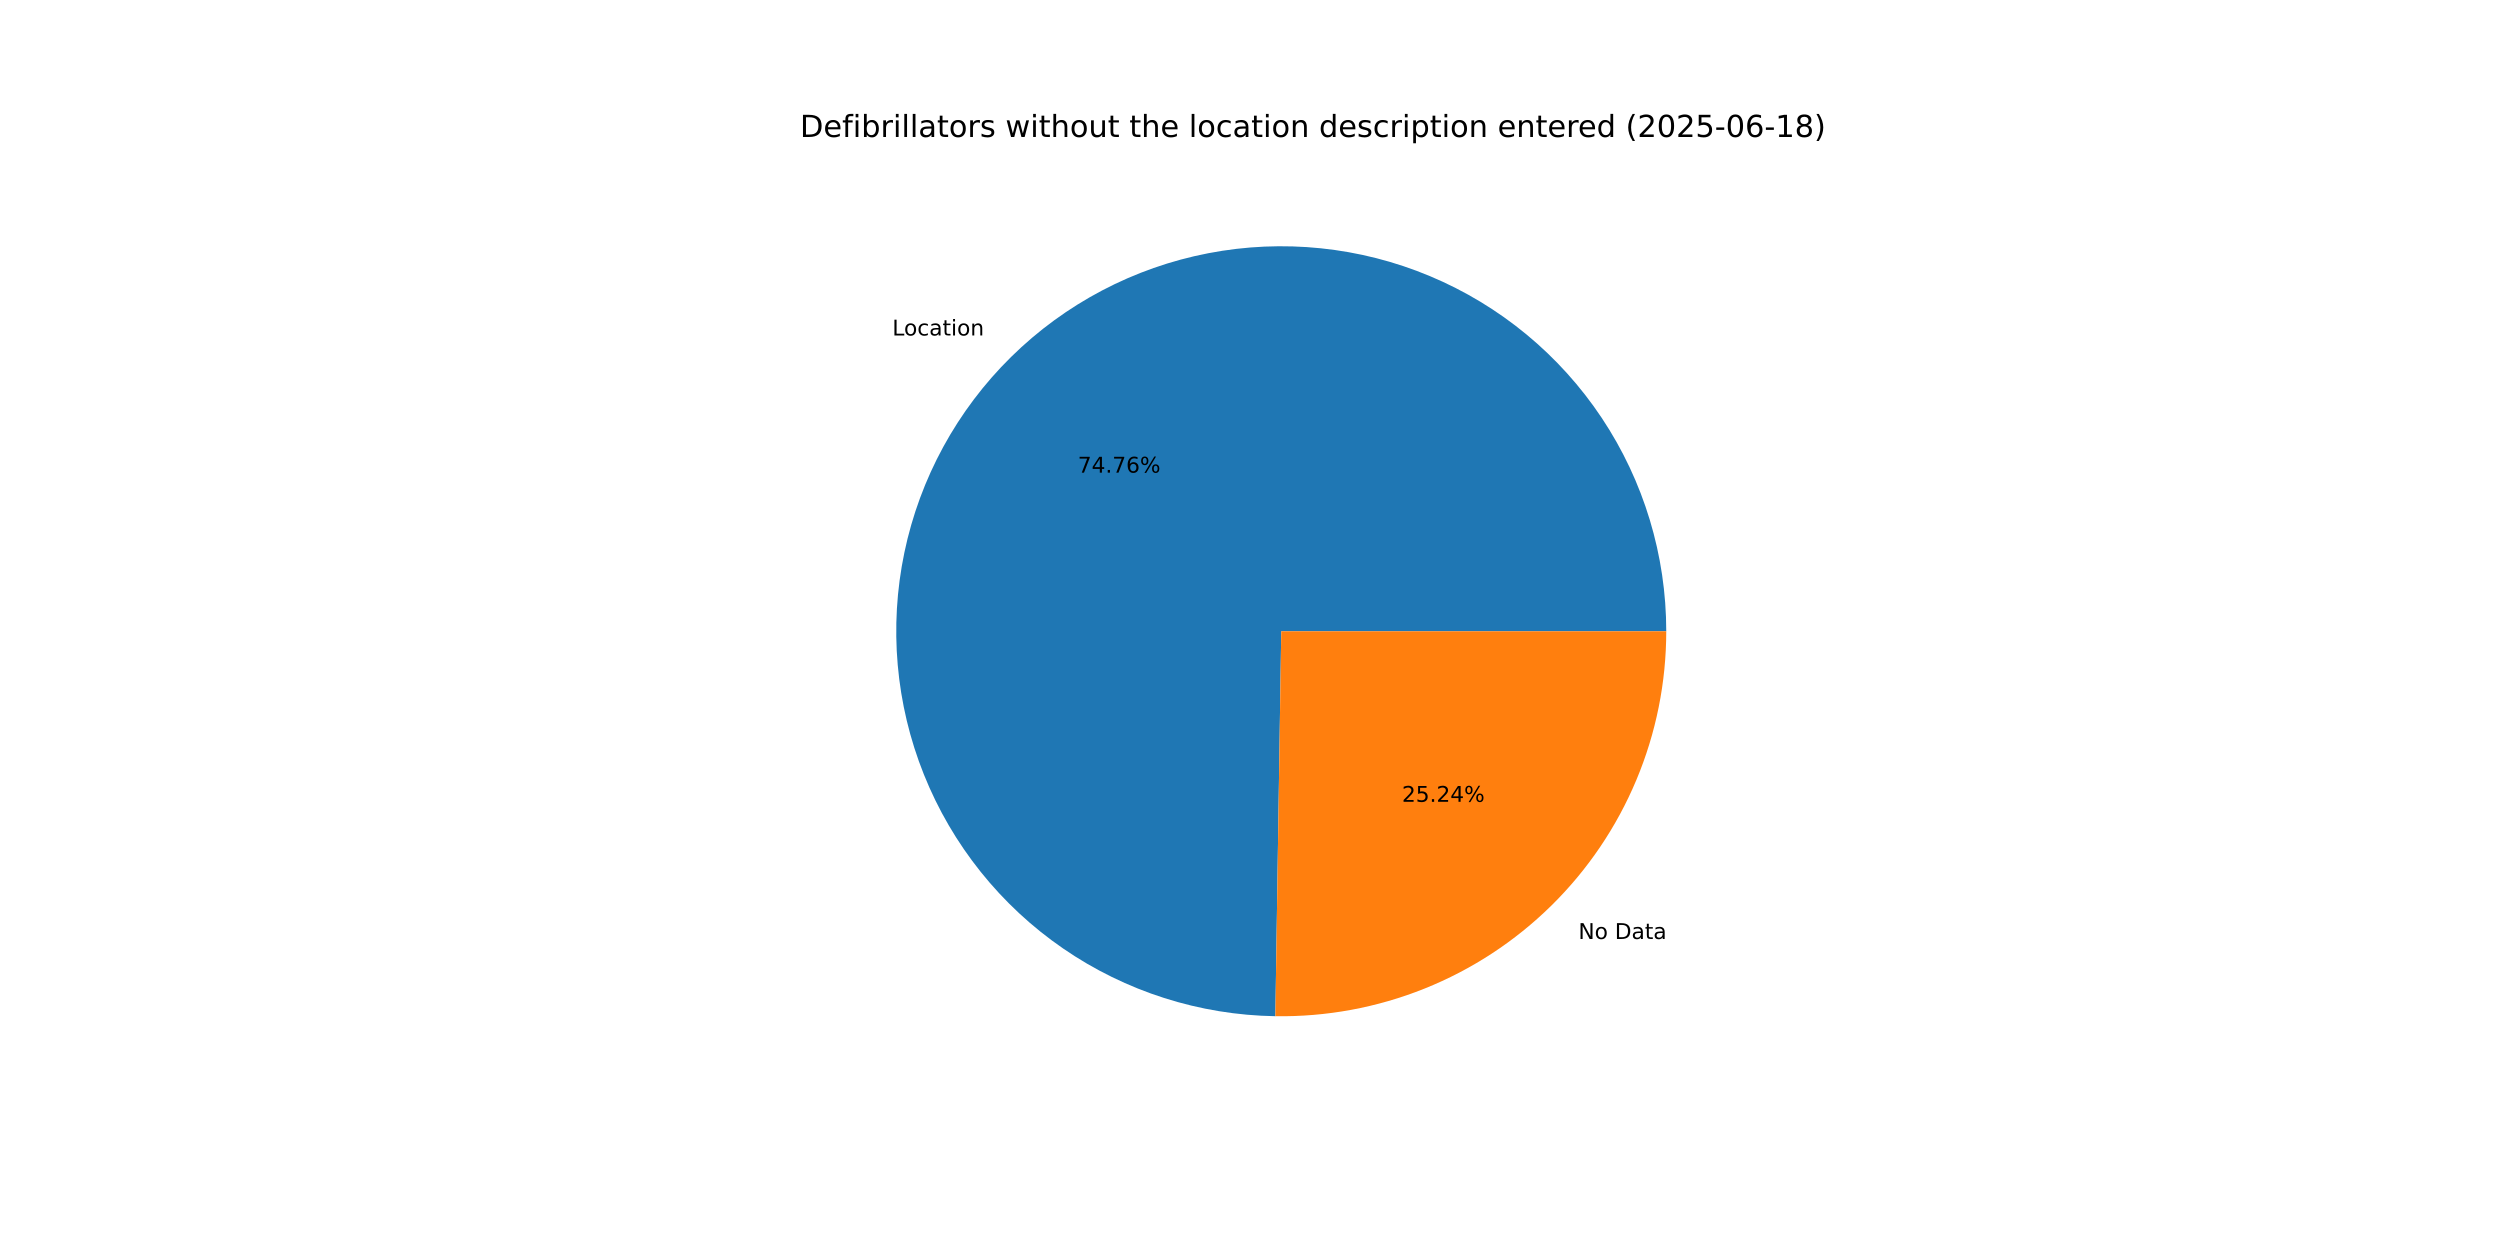
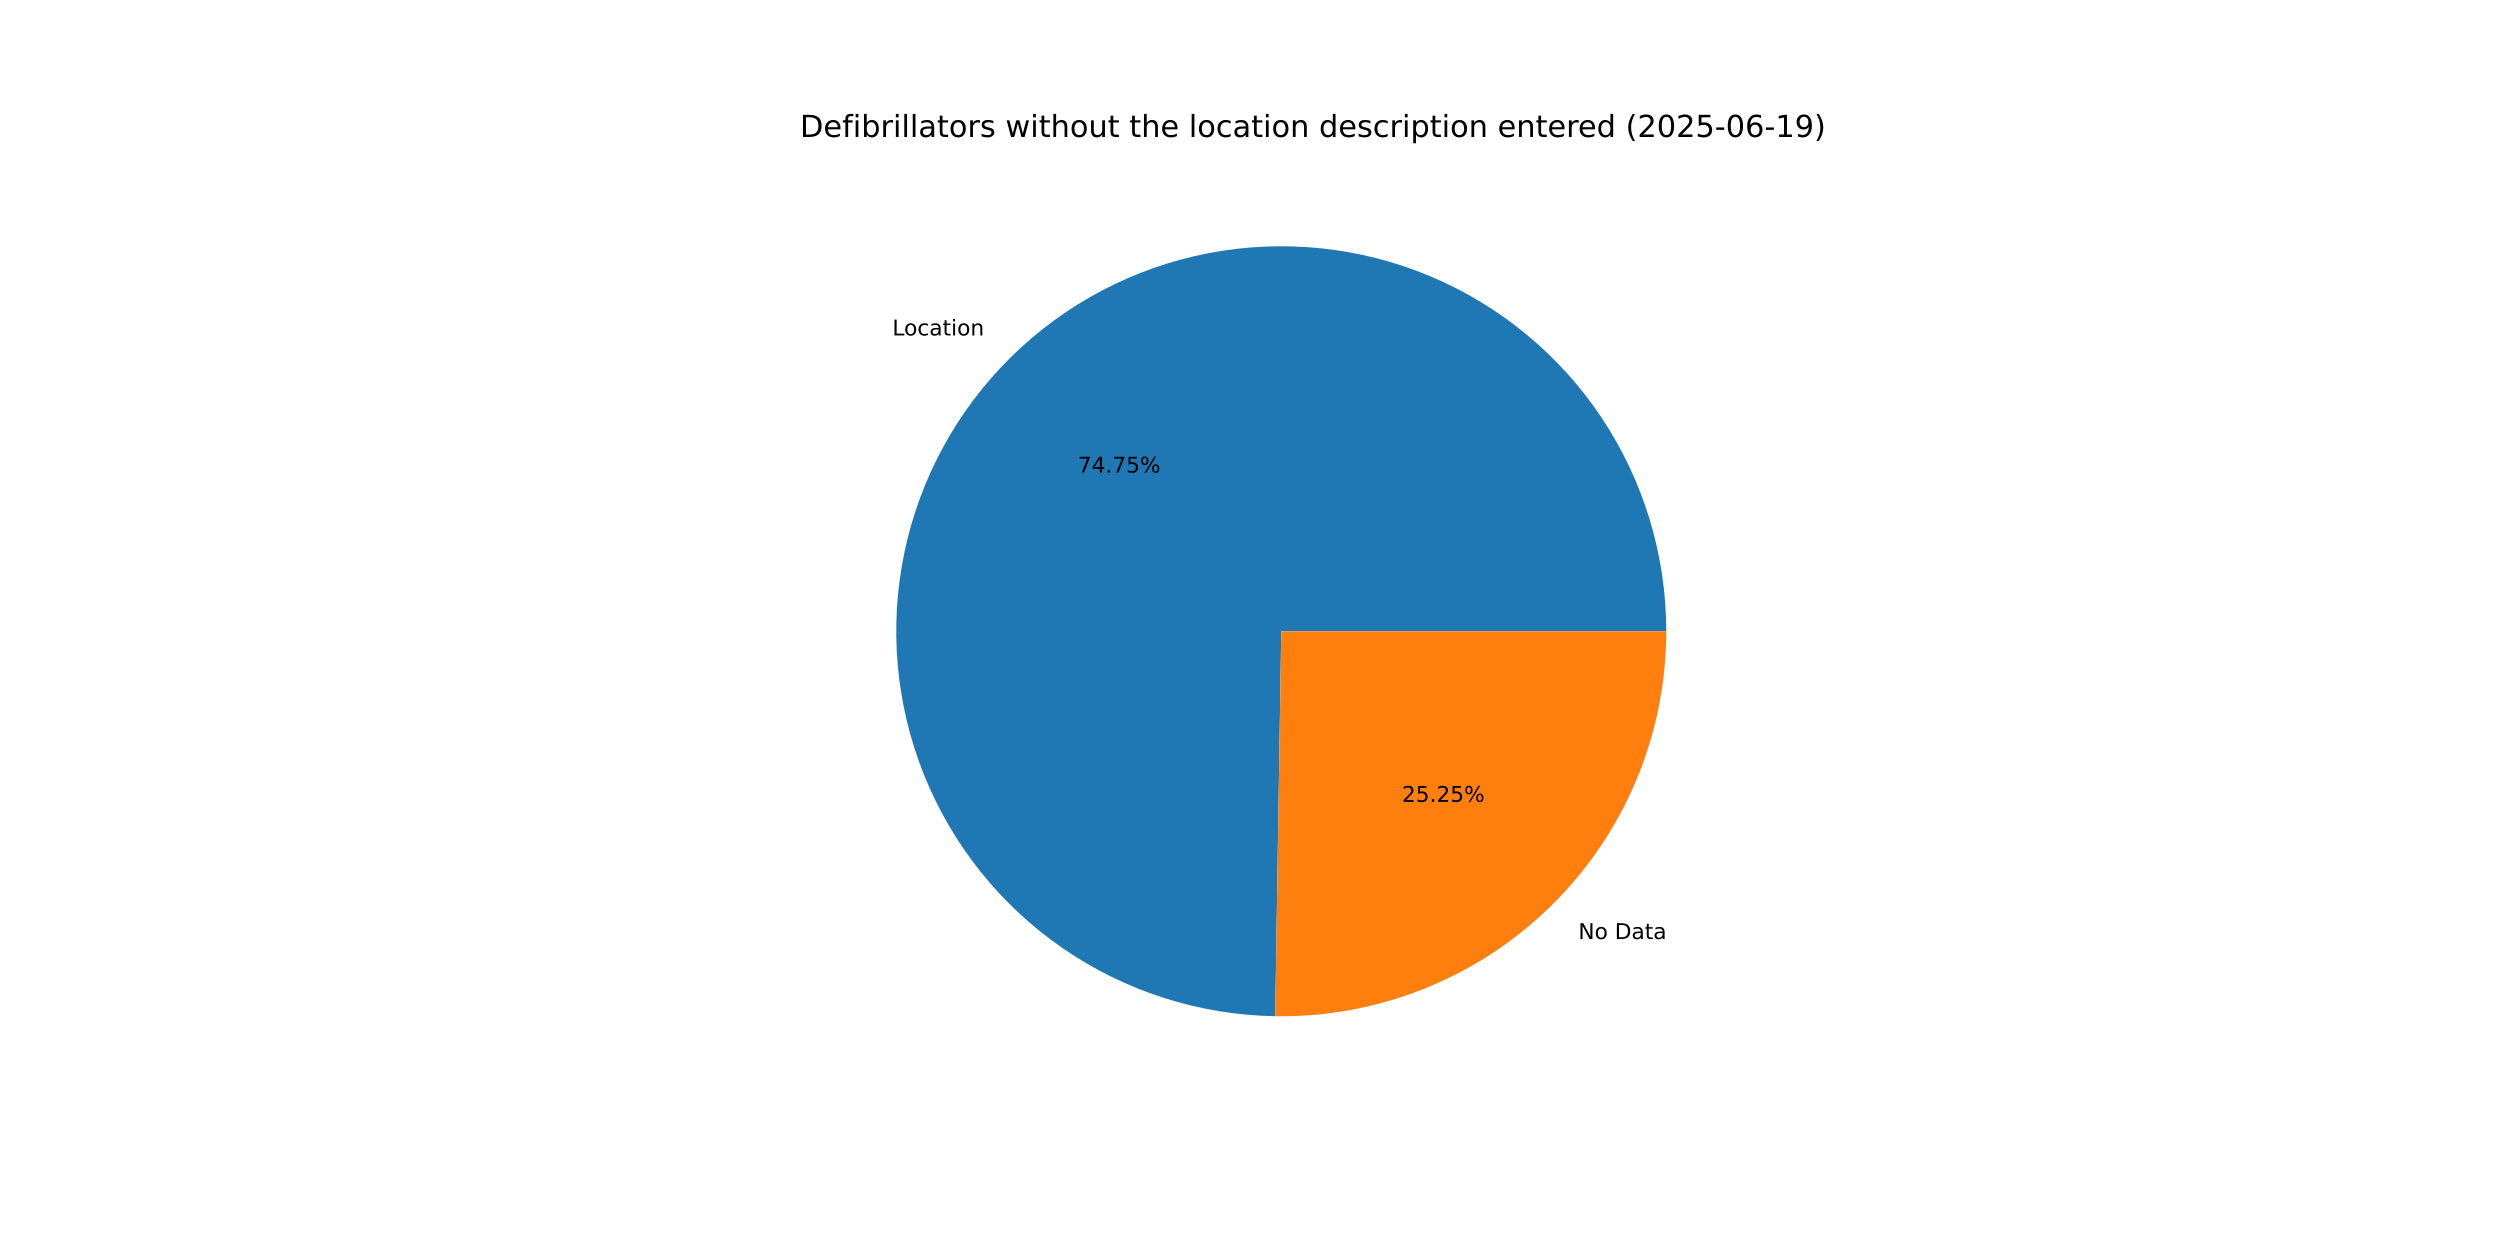
<svg xmlns="http://www.w3.org/2000/svg" xmlns:xlink="http://www.w3.org/1999/xlink" width="1152pt" height="576pt" viewBox="0 0 1152 576" version="1.1">
  <defs>
    <style type="text/css">*{stroke-linejoin: round; stroke-linecap: butt}</style>
  </defs>
  <g id="figure_1">
    <g id="patch_1">
      <path d="M 0 576  L 1152 576  L 1152 0  L 0 0  z " style="fill: #ffffff" />
    </g>
    <g id="axes_1">
      <g id="patch_2">
-         <path d="M 767.808 290.88  C 767.808 255.912 757.469 221.712 738.098 192.6  C 718.726 163.488 691.173 140.743 658.918 127.238  C 626.663 113.732 591.124 110.06 556.789 116.685  C 522.454 123.31 490.833 139.941 465.918 164.477  C 441.003 189.013 423.89 220.376 416.74 254.605  C 409.59 288.835 412.718 324.426 425.727 356.884  C 438.737 389.342 461.058 417.24 489.87 437.055  C 518.682 456.87 552.719 467.732 587.683 468.267  L 590.4 290.88  z " style="fill: #1f77b4" />
+         <path d="M 767.808 290.88  C 767.808 255.915 757.471 221.718 738.103 192.608  C 718.735 163.497 691.186 140.752 658.935 127.245  C 626.685 113.737 591.149 110.061 556.816 116.68  C 522.484 123.299 490.862 139.922 465.944 164.451  C 441.026 188.98 423.908 220.336 416.75 254.56  C 409.591 288.785 412.708 324.374 425.707 356.833  C 438.705 389.292 461.014 417.195 489.816 437.019  C 518.619 456.843 552.649 467.716 587.609 468.266  L 590.4 290.88  z " style="fill: #1f77b4" />
      </g>
      <g id="patch_3">
-         <path d="M 587.683 468.267  C 611.206 468.627 634.567 464.305 656.404 455.553  C 678.241 446.8 698.12 433.791 714.882 417.283  C 731.644 400.776 744.956 381.098 754.042 359.398  C 763.129 337.698 767.808 314.406 767.808 290.88  L 590.4 290.88  z " style="fill: #ff7f0e" />
+         <path d="M 587.609 468.266  C 611.138 468.636 634.507 464.321 656.353 455.573  C 678.198 446.825 698.086 433.817 714.856 417.309  C 731.626 400.801 744.945 381.12 754.035 359.415  C 763.126 337.71 767.808 314.412 767.808 290.88  L 590.4 290.88  z " style="fill: #ff7f0e" />
      </g>
      <g id="matplotlib.axis_1" />
      <g id="matplotlib.axis_2" />
      <g id="text_1">
-         <g transform="translate(411.1728 154.5957) scale(0.1 -0.1)">
+         <g transform="translate(411.2017 154.5672) scale(0.1 -0.1)">
          <defs>
            <path id="DejaVuSans-4c" d="M 628 4666  L 1259 4666  L 1259 531  L 3531 531  L 3531 0  L 628 0  L 628 4666  z " transform="scale(0.015625)" />
            <path id="DejaVuSans-6f" d="M 1959 3097  Q 1497 3097 1228 2736  Q 959 2375 959 1747  Q 959 1119 1226 758  Q 1494 397 1959 397  Q 2419 397 2687 759  Q 2956 1122 2956 1747  Q 2956 2369 2687 2733  Q 2419 3097 1959 3097  z M 1959 3584  Q 2709 3584 3137 3096  Q 3566 2609 3566 1747  Q 3566 888 3137 398  Q 2709 -91 1959 -91  Q 1206 -91 779 398  Q 353 888 353 1747  Q 353 2609 779 3096  Q 1206 3584 1959 3584  z " transform="scale(0.015625)" />
            <path id="DejaVuSans-63" d="M 3122 3366  L 3122 2828  Q 2878 2963 2633 3030  Q 2388 3097 2138 3097  Q 1578 3097 1268 2742  Q 959 2388 959 1747  Q 959 1106 1268 751  Q 1578 397 2138 397  Q 2388 397 2633 464  Q 2878 531 3122 666  L 3122 134  Q 2881 22 2623 -34  Q 2366 -91 2075 -91  Q 1284 -91 818 406  Q 353 903 353 1747  Q 353 2603 823 3093  Q 1294 3584 2113 3584  Q 2378 3584 2631 3529  Q 2884 3475 3122 3366  z " transform="scale(0.015625)" />
            <path id="DejaVuSans-61" d="M 2194 1759  Q 1497 1759 1228 1600  Q 959 1441 959 1056  Q 959 750 1161 570  Q 1363 391 1709 391  Q 2188 391 2477 730  Q 2766 1069 2766 1631  L 2766 1759  L 2194 1759  z M 3341 1997  L 3341 0  L 2766 0  L 2766 531  Q 2569 213 2275 61  Q 1981 -91 1556 -91  Q 1019 -91 701 211  Q 384 513 384 1019  Q 384 1609 779 1909  Q 1175 2209 1959 2209  L 2766 2209  L 2766 2266  Q 2766 2663 2505 2880  Q 2244 3097 1772 3097  Q 1472 3097 1187 3025  Q 903 2953 641 2809  L 641 3341  Q 956 3463 1253 3523  Q 1550 3584 1831 3584  Q 2591 3584 2966 3190  Q 3341 2797 3341 1997  z " transform="scale(0.015625)" />
            <path id="DejaVuSans-74" d="M 1172 4494  L 1172 3500  L 2356 3500  L 2356 3053  L 1172 3053  L 1172 1153  Q 1172 725 1289 603  Q 1406 481 1766 481  L 2356 481  L 2356 0  L 1766 0  Q 1100 0 847 248  Q 594 497 594 1153  L 594 3053  L 172 3053  L 172 3500  L 594 3500  L 594 4494  L 1172 4494  z " transform="scale(0.015625)" />
            <path id="DejaVuSans-69" d="M 603 3500  L 1178 3500  L 1178 0  L 603 0  L 603 3500  z M 603 4863  L 1178 4863  L 1178 4134  L 603 4134  L 603 4863  z " transform="scale(0.015625)" />
            <path id="DejaVuSans-6e" d="M 3513 2113  L 3513 0  L 2938 0  L 2938 2094  Q 2938 2591 2744 2837  Q 2550 3084 2163 3084  Q 1697 3084 1428 2787  Q 1159 2491 1159 1978  L 1159 0  L 581 0  L 581 3500  L 1159 3500  L 1159 2956  Q 1366 3272 1645 3428  Q 1925 3584 2291 3584  Q 2894 3584 3203 3211  Q 3513 2838 3513 2113  z " transform="scale(0.015625)" />
          </defs>
          <use xlink:href="#DejaVuSans-4c" />
          <use xlink:href="#DejaVuSans-6f" x="53.963" />
          <use xlink:href="#DejaVuSans-63" x="115.145" />
          <use xlink:href="#DejaVuSans-61" x="170.125" />
          <use xlink:href="#DejaVuSans-74" x="231.404" />
          <use xlink:href="#DejaVuSans-69" x="270.613" />
          <use xlink:href="#DejaVuSans-6f" x="298.396" />
          <use xlink:href="#DejaVuSans-6e" x="359.578" />
        </g>
      </g>
      <g id="text_2">
-         <g transform="translate(496.6459 217.7974) scale(0.1 -0.1)">
+         <g transform="translate(496.6617 217.7818) scale(0.1 -0.1)">
          <defs>
            <path id="DejaVuSans-37" d="M 525 4666  L 3525 4666  L 3525 4397  L 1831 0  L 1172 0  L 2766 4134  L 525 4134  L 525 4666  z " transform="scale(0.015625)" />
            <path id="DejaVuSans-34" d="M 2419 4116  L 825 1625  L 2419 1625  L 2419 4116  z M 2253 4666  L 3047 4666  L 3047 1625  L 3713 1625  L 3713 1100  L 3047 1100  L 3047 0  L 2419 0  L 2419 1100  L 313 1100  L 313 1709  L 2253 4666  z " transform="scale(0.015625)" />
            <path id="DejaVuSans-2e" d="M 684 794  L 1344 794  L 1344 0  L 684 0  L 684 794  z " transform="scale(0.015625)" />
-             <path id="DejaVuSans-36" d="M 2113 2584  Q 1688 2584 1439 2293  Q 1191 2003 1191 1497  Q 1191 994 1439 701  Q 1688 409 2113 409  Q 2538 409 2786 701  Q 3034 994 3034 1497  Q 3034 2003 2786 2293  Q 2538 2584 2113 2584  z M 3366 4563  L 3366 3988  Q 3128 4100 2886 4159  Q 2644 4219 2406 4219  Q 1781 4219 1451 3797  Q 1122 3375 1075 2522  Q 1259 2794 1537 2939  Q 1816 3084 2150 3084  Q 2853 3084 3261 2657  Q 3669 2231 3669 1497  Q 3669 778 3244 343  Q 2819 -91 2113 -91  Q 1303 -91 875 529  Q 447 1150 447 2328  Q 447 3434 972 4092  Q 1497 4750 2381 4750  Q 2619 4750 2861 4703  Q 3103 4656 3366 4563  z " transform="scale(0.015625)" />
+             <path id="DejaVuSans-35" d="M 691 4666  L 3169 4666  L 3169 4134  L 1269 4134  L 1269 2991  Q 1406 3038 1543 3061  Q 1681 3084 1819 3084  Q 2600 3084 3056 2656  Q 3513 2228 3513 1497  Q 3513 744 3044 326  Q 2575 -91 1722 -91  Q 1428 -91 1123 -41  Q 819 9 494 109  L 494 744  Q 775 591 1075 516  Q 1375 441 1709 441  Q 2250 441 2565 725  Q 2881 1009 2881 1497  Q 2881 1984 2565 2268  Q 2250 2553 1709 2553  Q 1456 2553 1204 2497  Q 953 2441 691 2322  L 691 4666  z " transform="scale(0.015625)" />
            <path id="DejaVuSans-25" d="M 4653 2053  Q 4381 2053 4226 1822  Q 4072 1591 4072 1178  Q 4072 772 4226 539  Q 4381 306 4653 306  Q 4919 306 5073 539  Q 5228 772 5228 1178  Q 5228 1588 5073 1820  Q 4919 2053 4653 2053  z M 4653 2450  Q 5147 2450 5437 2106  Q 5728 1763 5728 1178  Q 5728 594 5436 251  Q 5144 -91 4653 -91  Q 4153 -91 3862 251  Q 3572 594 3572 1178  Q 3572 1766 3864 2108  Q 4156 2450 4653 2450  z M 1428 4353  Q 1159 4353 1004 4120  Q 850 3888 850 3481  Q 850 3069 1003 2837  Q 1156 2606 1428 2606  Q 1700 2606 1854 2837  Q 2009 3069 2009 3481  Q 2009 3884 1853 4118  Q 1697 4353 1428 4353  z M 4250 4750  L 4750 4750  L 1831 -91  L 1331 -91  L 4250 4750  z M 1428 4750  Q 1922 4750 2215 4408  Q 2509 4066 2509 3481  Q 2509 2891 2217 2550  Q 1925 2209 1428 2209  Q 931 2209 642 2551  Q 353 2894 353 3481  Q 353 4063 643 4406  Q 934 4750 1428 4750  z " transform="scale(0.015625)" />
          </defs>
          <use xlink:href="#DejaVuSans-37" />
          <use xlink:href="#DejaVuSans-34" x="63.623" />
          <use xlink:href="#DejaVuSans-2e" x="127.246" />
          <use xlink:href="#DejaVuSans-37" x="159.033" />
-           <use xlink:href="#DejaVuSans-36" x="222.656" />
+           <use xlink:href="#DejaVuSans-35" x="222.656" />
          <use xlink:href="#DejaVuSans-25" x="286.279" />
        </g>
      </g>
      <g id="text_3">
-         <g transform="translate(727.3303 432.683) scale(0.1 -0.1)">
+         <g transform="translate(727.3014 432.7115) scale(0.1 -0.1)">
          <defs>
            <path id="DejaVuSans-4e" d="M 628 4666  L 1478 4666  L 3547 763  L 3547 4666  L 4159 4666  L 4159 0  L 3309 0  L 1241 3903  L 1241 0  L 628 0  L 628 4666  z " transform="scale(0.015625)" />
            <path id="DejaVuSans-20" transform="scale(0.015625)" />
            <path id="DejaVuSans-44" d="M 1259 4147  L 1259 519  L 2022 519  Q 2988 519 3436 956  Q 3884 1394 3884 2338  Q 3884 3275 3436 3711  Q 2988 4147 2022 4147  L 1259 4147  z M 628 4666  L 1925 4666  Q 3281 4666 3915 4102  Q 4550 3538 4550 2338  Q 4550 1131 3912 565  Q 3275 0 1925 0  L 628 0  L 628 4666  z " transform="scale(0.015625)" />
          </defs>
          <use xlink:href="#DejaVuSans-4e" />
          <use xlink:href="#DejaVuSans-6f" x="74.805" />
          <use xlink:href="#DejaVuSans-20" x="135.986" />
          <use xlink:href="#DejaVuSans-44" x="167.773" />
          <use xlink:href="#DejaVuSans-61" x="244.775" />
          <use xlink:href="#DejaVuSans-74" x="306.055" />
          <use xlink:href="#DejaVuSans-61" x="345.264" />
        </g>
      </g>
      <g id="text_4">
-         <g transform="translate(646.0244 369.4814) scale(0.1 -0.1)">
+         <g transform="translate(646.0086 369.4969) scale(0.1 -0.1)">
          <defs>
            <path id="DejaVuSans-32" d="M 1228 531  L 3431 531  L 3431 0  L 469 0  L 469 531  Q 828 903 1448 1529  Q 2069 2156 2228 2338  Q 2531 2678 2651 2914  Q 2772 3150 2772 3378  Q 2772 3750 2511 3984  Q 2250 4219 1831 4219  Q 1534 4219 1204 4116  Q 875 4013 500 3803  L 500 4441  Q 881 4594 1212 4672  Q 1544 4750 1819 4750  Q 2544 4750 2975 4387  Q 3406 4025 3406 3419  Q 3406 3131 3298 2873  Q 3191 2616 2906 2266  Q 2828 2175 2409 1742  Q 1991 1309 1228 531  z " transform="scale(0.015625)" />
-             <path id="DejaVuSans-35" d="M 691 4666  L 3169 4666  L 3169 4134  L 1269 4134  L 1269 2991  Q 1406 3038 1543 3061  Q 1681 3084 1819 3084  Q 2600 3084 3056 2656  Q 3513 2228 3513 1497  Q 3513 744 3044 326  Q 2575 -91 1722 -91  Q 1428 -91 1123 -41  Q 819 9 494 109  L 494 744  Q 775 591 1075 516  Q 1375 441 1709 441  Q 2250 441 2565 725  Q 2881 1009 2881 1497  Q 2881 1984 2565 2268  Q 2250 2553 1709 2553  Q 1456 2553 1204 2497  Q 953 2441 691 2322  L 691 4666  z " transform="scale(0.015625)" />
          </defs>
          <use xlink:href="#DejaVuSans-32" />
          <use xlink:href="#DejaVuSans-35" x="63.623" />
          <use xlink:href="#DejaVuSans-2e" x="127.246" />
          <use xlink:href="#DejaVuSans-32" x="159.033" />
-           <use xlink:href="#DejaVuSans-34" x="222.656" />
+           <use xlink:href="#DejaVuSans-35" x="222.656" />
          <use xlink:href="#DejaVuSans-25" x="286.279" />
        </g>
      </g>
      <g id="text_5">
        <g transform="translate(368.64 63.12) scale(0.14 -0.14)">
          <defs>
            <path id="DejaVuSans-65" d="M 3597 1894  L 3597 1613  L 953 1613  Q 991 1019 1311 708  Q 1631 397 2203 397  Q 2534 397 2845 478  Q 3156 559 3463 722  L 3463 178  Q 3153 47 2828 -22  Q 2503 -91 2169 -91  Q 1331 -91 842 396  Q 353 884 353 1716  Q 353 2575 817 3079  Q 1281 3584 2069 3584  Q 2775 3584 3186 3129  Q 3597 2675 3597 1894  z M 3022 2063  Q 3016 2534 2758 2815  Q 2500 3097 2075 3097  Q 1594 3097 1305 2825  Q 1016 2553 972 2059  L 3022 2063  z " transform="scale(0.015625)" />
            <path id="DejaVuSans-66" d="M 2375 4863  L 2375 4384  L 1825 4384  Q 1516 4384 1395 4259  Q 1275 4134 1275 3809  L 1275 3500  L 2222 3500  L 2222 3053  L 1275 3053  L 1275 0  L 697 0  L 697 3053  L 147 3053  L 147 3500  L 697 3500  L 697 3744  Q 697 4328 969 4595  Q 1241 4863 1831 4863  L 2375 4863  z " transform="scale(0.015625)" />
            <path id="DejaVuSans-62" d="M 3116 1747  Q 3116 2381 2855 2742  Q 2594 3103 2138 3103  Q 1681 3103 1420 2742  Q 1159 2381 1159 1747  Q 1159 1113 1420 752  Q 1681 391 2138 391  Q 2594 391 2855 752  Q 3116 1113 3116 1747  z M 1159 2969  Q 1341 3281 1617 3432  Q 1894 3584 2278 3584  Q 2916 3584 3314 3078  Q 3713 2572 3713 1747  Q 3713 922 3314 415  Q 2916 -91 2278 -91  Q 1894 -91 1617 61  Q 1341 213 1159 525  L 1159 0  L 581 0  L 581 4863  L 1159 4863  L 1159 2969  z " transform="scale(0.015625)" />
            <path id="DejaVuSans-72" d="M 2631 2963  Q 2534 3019 2420 3045  Q 2306 3072 2169 3072  Q 1681 3072 1420 2755  Q 1159 2438 1159 1844  L 1159 0  L 581 0  L 581 3500  L 1159 3500  L 1159 2956  Q 1341 3275 1631 3429  Q 1922 3584 2338 3584  Q 2397 3584 2469 3576  Q 2541 3569 2628 3553  L 2631 2963  z " transform="scale(0.015625)" />
            <path id="DejaVuSans-6c" d="M 603 4863  L 1178 4863  L 1178 0  L 603 0  L 603 4863  z " transform="scale(0.015625)" />
            <path id="DejaVuSans-73" d="M 2834 3397  L 2834 2853  Q 2591 2978 2328 3040  Q 2066 3103 1784 3103  Q 1356 3103 1142 2972  Q 928 2841 928 2578  Q 928 2378 1081 2264  Q 1234 2150 1697 2047  L 1894 2003  Q 2506 1872 2764 1633  Q 3022 1394 3022 966  Q 3022 478 2636 193  Q 2250 -91 1575 -91  Q 1294 -91 989 -36  Q 684 19 347 128  L 347 722  Q 666 556 975 473  Q 1284 391 1588 391  Q 1994 391 2212 530  Q 2431 669 2431 922  Q 2431 1156 2273 1281  Q 2116 1406 1581 1522  L 1381 1569  Q 847 1681 609 1914  Q 372 2147 372 2553  Q 372 3047 722 3315  Q 1072 3584 1716 3584  Q 2034 3584 2315 3537  Q 2597 3491 2834 3397  z " transform="scale(0.015625)" />
            <path id="DejaVuSans-77" d="M 269 3500  L 844 3500  L 1563 769  L 2278 3500  L 2956 3500  L 3675 769  L 4391 3500  L 4966 3500  L 4050 0  L 3372 0  L 2619 2869  L 1863 0  L 1184 0  L 269 3500  z " transform="scale(0.015625)" />
            <path id="DejaVuSans-68" d="M 3513 2113  L 3513 0  L 2938 0  L 2938 2094  Q 2938 2591 2744 2837  Q 2550 3084 2163 3084  Q 1697 3084 1428 2787  Q 1159 2491 1159 1978  L 1159 0  L 581 0  L 581 4863  L 1159 4863  L 1159 2956  Q 1366 3272 1645 3428  Q 1925 3584 2291 3584  Q 2894 3584 3203 3211  Q 3513 2838 3513 2113  z " transform="scale(0.015625)" />
            <path id="DejaVuSans-75" d="M 544 1381  L 544 3500  L 1119 3500  L 1119 1403  Q 1119 906 1312 657  Q 1506 409 1894 409  Q 2359 409 2629 706  Q 2900 1003 2900 1516  L 2900 3500  L 3475 3500  L 3475 0  L 2900 0  L 2900 538  Q 2691 219 2414 64  Q 2138 -91 1772 -91  Q 1169 -91 856 284  Q 544 659 544 1381  z M 1991 3584  L 1991 3584  z " transform="scale(0.015625)" />
            <path id="DejaVuSans-64" d="M 2906 2969  L 2906 4863  L 3481 4863  L 3481 0  L 2906 0  L 2906 525  Q 2725 213 2448 61  Q 2172 -91 1784 -91  Q 1150 -91 751 415  Q 353 922 353 1747  Q 353 2572 751 3078  Q 1150 3584 1784 3584  Q 2172 3584 2448 3432  Q 2725 3281 2906 2969  z M 947 1747  Q 947 1113 1208 752  Q 1469 391 1925 391  Q 2381 391 2643 752  Q 2906 1113 2906 1747  Q 2906 2381 2643 2742  Q 2381 3103 1925 3103  Q 1469 3103 1208 2742  Q 947 2381 947 1747  z " transform="scale(0.015625)" />
            <path id="DejaVuSans-70" d="M 1159 525  L 1159 -1331  L 581 -1331  L 581 3500  L 1159 3500  L 1159 2969  Q 1341 3281 1617 3432  Q 1894 3584 2278 3584  Q 2916 3584 3314 3078  Q 3713 2572 3713 1747  Q 3713 922 3314 415  Q 2916 -91 2278 -91  Q 1894 -91 1617 61  Q 1341 213 1159 525  z M 3116 1747  Q 3116 2381 2855 2742  Q 2594 3103 2138 3103  Q 1681 3103 1420 2742  Q 1159 2381 1159 1747  Q 1159 1113 1420 752  Q 1681 391 2138 391  Q 2594 391 2855 752  Q 3116 1113 3116 1747  z " transform="scale(0.015625)" />
            <path id="DejaVuSans-28" d="M 1984 4856  Q 1566 4138 1362 3434  Q 1159 2731 1159 2009  Q 1159 1288 1364 580  Q 1569 -128 1984 -844  L 1484 -844  Q 1016 -109 783 600  Q 550 1309 550 2009  Q 550 2706 781 3412  Q 1013 4119 1484 4856  L 1984 4856  z " transform="scale(0.015625)" />
            <path id="DejaVuSans-30" d="M 2034 4250  Q 1547 4250 1301 3770  Q 1056 3291 1056 2328  Q 1056 1369 1301 889  Q 1547 409 2034 409  Q 2525 409 2770 889  Q 3016 1369 3016 2328  Q 3016 3291 2770 3770  Q 2525 4250 2034 4250  z M 2034 4750  Q 2819 4750 3233 4129  Q 3647 3509 3647 2328  Q 3647 1150 3233 529  Q 2819 -91 2034 -91  Q 1250 -91 836 529  Q 422 1150 422 2328  Q 422 3509 836 4129  Q 1250 4750 2034 4750  z " transform="scale(0.015625)" />
            <path id="DejaVuSans-2d" d="M 313 2009  L 1997 2009  L 1997 1497  L 313 1497  L 313 2009  z " transform="scale(0.015625)" />
+             <path id="DejaVuSans-36" d="M 2113 2584  Q 1688 2584 1439 2293  Q 1191 2003 1191 1497  Q 1191 994 1439 701  Q 1688 409 2113 409  Q 2538 409 2786 701  Q 3034 994 3034 1497  Q 3034 2003 2786 2293  Q 2538 2584 2113 2584  z M 3366 4563  L 3366 3988  Q 3128 4100 2886 4159  Q 2644 4219 2406 4219  Q 1781 4219 1451 3797  Q 1122 3375 1075 2522  Q 1259 2794 1537 2939  Q 1816 3084 2150 3084  Q 2853 3084 3261 2657  Q 3669 2231 3669 1497  Q 3669 778 3244 343  Q 2819 -91 2113 -91  Q 1303 -91 875 529  Q 447 1150 447 2328  Q 447 3434 972 4092  Q 1497 4750 2381 4750  Q 2619 4750 2861 4703  Q 3103 4656 3366 4563  z " transform="scale(0.015625)" />
            <path id="DejaVuSans-31" d="M 794 531  L 1825 531  L 1825 4091  L 703 3866  L 703 4441  L 1819 4666  L 2450 4666  L 2450 531  L 3481 531  L 3481 0  L 794 0  L 794 531  z " transform="scale(0.015625)" />
-             <path id="DejaVuSans-38" d="M 2034 2216  Q 1584 2216 1326 1975  Q 1069 1734 1069 1313  Q 1069 891 1326 650  Q 1584 409 2034 409  Q 2484 409 2743 651  Q 3003 894 3003 1313  Q 3003 1734 2745 1975  Q 2488 2216 2034 2216  z M 1403 2484  Q 997 2584 770 2862  Q 544 3141 544 3541  Q 544 4100 942 4425  Q 1341 4750 2034 4750  Q 2731 4750 3128 4425  Q 3525 4100 3525 3541  Q 3525 3141 3298 2862  Q 3072 2584 2669 2484  Q 3125 2378 3379 2068  Q 3634 1759 3634 1313  Q 3634 634 3220 271  Q 2806 -91 2034 -91  Q 1263 -91 848 271  Q 434 634 434 1313  Q 434 1759 690 2068  Q 947 2378 1403 2484  z M 1172 3481  Q 1172 3119 1398 2916  Q 1625 2713 2034 2713  Q 2441 2713 2670 2916  Q 2900 3119 2900 3481  Q 2900 3844 2670 4047  Q 2441 4250 2034 4250  Q 1625 4250 1398 4047  Q 1172 3844 1172 3481  z " transform="scale(0.015625)" />
+             <path id="DejaVuSans-39" d="M 703 97  L 703 672  Q 941 559 1184 500  Q 1428 441 1663 441  Q 2288 441 2617 861  Q 2947 1281 2994 2138  Q 2813 1869 2534 1725  Q 2256 1581 1919 1581  Q 1219 1581 811 2004  Q 403 2428 403 3163  Q 403 3881 828 4315  Q 1253 4750 1959 4750  Q 2769 4750 3195 4129  Q 3622 3509 3622 2328  Q 3622 1225 3098 567  Q 2575 -91 1691 -91  Q 1453 -91 1209 -44  Q 966 3 703 97  z M 1959 2075  Q 2384 2075 2632 2365  Q 2881 2656 2881 3163  Q 2881 3666 2632 3958  Q 2384 4250 1959 4250  Q 1534 4250 1286 3958  Q 1038 3666 1038 3163  Q 1038 2656 1286 2365  Q 1534 2075 1959 2075  z " transform="scale(0.015625)" />
            <path id="DejaVuSans-29" d="M 513 4856  L 1013 4856  Q 1481 4119 1714 3412  Q 1947 2706 1947 2009  Q 1947 1309 1714 600  Q 1481 -109 1013 -844  L 513 -844  Q 928 -128 1133 580  Q 1338 1288 1338 2009  Q 1338 2731 1133 3434  Q 928 4138 513 4856  z " transform="scale(0.015625)" />
          </defs>
          <use xlink:href="#DejaVuSans-44" />
          <use xlink:href="#DejaVuSans-65" x="77.002" />
          <use xlink:href="#DejaVuSans-66" x="138.525" />
          <use xlink:href="#DejaVuSans-69" x="173.73" />
          <use xlink:href="#DejaVuSans-62" x="201.514" />
          <use xlink:href="#DejaVuSans-72" x="264.99" />
          <use xlink:href="#DejaVuSans-69" x="306.104" />
          <use xlink:href="#DejaVuSans-6c" x="333.887" />
          <use xlink:href="#DejaVuSans-6c" x="361.67" />
          <use xlink:href="#DejaVuSans-61" x="389.453" />
          <use xlink:href="#DejaVuSans-74" x="450.732" />
          <use xlink:href="#DejaVuSans-6f" x="489.941" />
          <use xlink:href="#DejaVuSans-72" x="551.123" />
          <use xlink:href="#DejaVuSans-73" x="592.236" />
          <use xlink:href="#DejaVuSans-20" x="644.336" />
          <use xlink:href="#DejaVuSans-77" x="676.123" />
          <use xlink:href="#DejaVuSans-69" x="757.91" />
          <use xlink:href="#DejaVuSans-74" x="785.693" />
          <use xlink:href="#DejaVuSans-68" x="824.902" />
          <use xlink:href="#DejaVuSans-6f" x="888.281" />
          <use xlink:href="#DejaVuSans-75" x="949.463" />
          <use xlink:href="#DejaVuSans-74" x="1012.842" />
          <use xlink:href="#DejaVuSans-20" x="1052.051" />
          <use xlink:href="#DejaVuSans-74" x="1083.838" />
          <use xlink:href="#DejaVuSans-68" x="1123.047" />
          <use xlink:href="#DejaVuSans-65" x="1186.426" />
          <use xlink:href="#DejaVuSans-20" x="1247.949" />
          <use xlink:href="#DejaVuSans-6c" x="1279.736" />
          <use xlink:href="#DejaVuSans-6f" x="1307.52" />
          <use xlink:href="#DejaVuSans-63" x="1368.701" />
          <use xlink:href="#DejaVuSans-61" x="1423.682" />
          <use xlink:href="#DejaVuSans-74" x="1484.961" />
          <use xlink:href="#DejaVuSans-69" x="1524.17" />
          <use xlink:href="#DejaVuSans-6f" x="1551.953" />
          <use xlink:href="#DejaVuSans-6e" x="1613.135" />
          <use xlink:href="#DejaVuSans-20" x="1676.514" />
          <use xlink:href="#DejaVuSans-64" x="1708.301" />
          <use xlink:href="#DejaVuSans-65" x="1771.777" />
          <use xlink:href="#DejaVuSans-73" x="1833.301" />
          <use xlink:href="#DejaVuSans-63" x="1885.4" />
          <use xlink:href="#DejaVuSans-72" x="1940.381" />
          <use xlink:href="#DejaVuSans-69" x="1981.494" />
          <use xlink:href="#DejaVuSans-70" x="2009.277" />
          <use xlink:href="#DejaVuSans-74" x="2072.754" />
          <use xlink:href="#DejaVuSans-69" x="2111.963" />
          <use xlink:href="#DejaVuSans-6f" x="2139.746" />
          <use xlink:href="#DejaVuSans-6e" x="2200.928" />
          <use xlink:href="#DejaVuSans-20" x="2264.307" />
          <use xlink:href="#DejaVuSans-65" x="2296.094" />
          <use xlink:href="#DejaVuSans-6e" x="2357.617" />
          <use xlink:href="#DejaVuSans-74" x="2420.996" />
          <use xlink:href="#DejaVuSans-65" x="2460.205" />
          <use xlink:href="#DejaVuSans-72" x="2521.729" />
          <use xlink:href="#DejaVuSans-65" x="2560.592" />
          <use xlink:href="#DejaVuSans-64" x="2622.115" />
          <use xlink:href="#DejaVuSans-20" x="2685.592" />
          <use xlink:href="#DejaVuSans-28" x="2717.379" />
          <use xlink:href="#DejaVuSans-32" x="2756.393" />
          <use xlink:href="#DejaVuSans-30" x="2820.016" />
          <use xlink:href="#DejaVuSans-32" x="2883.639" />
          <use xlink:href="#DejaVuSans-35" x="2947.262" />
          <use xlink:href="#DejaVuSans-2d" x="3010.885" />
          <use xlink:href="#DejaVuSans-30" x="3046.969" />
          <use xlink:href="#DejaVuSans-36" x="3110.592" />
          <use xlink:href="#DejaVuSans-2d" x="3174.215" />
          <use xlink:href="#DejaVuSans-31" x="3210.299" />
-           <use xlink:href="#DejaVuSans-38" x="3273.922" />
+           <use xlink:href="#DejaVuSans-39" x="3273.922" />
          <use xlink:href="#DejaVuSans-29" x="3337.545" />
        </g>
      </g>
    </g>
  </g>
</svg>
